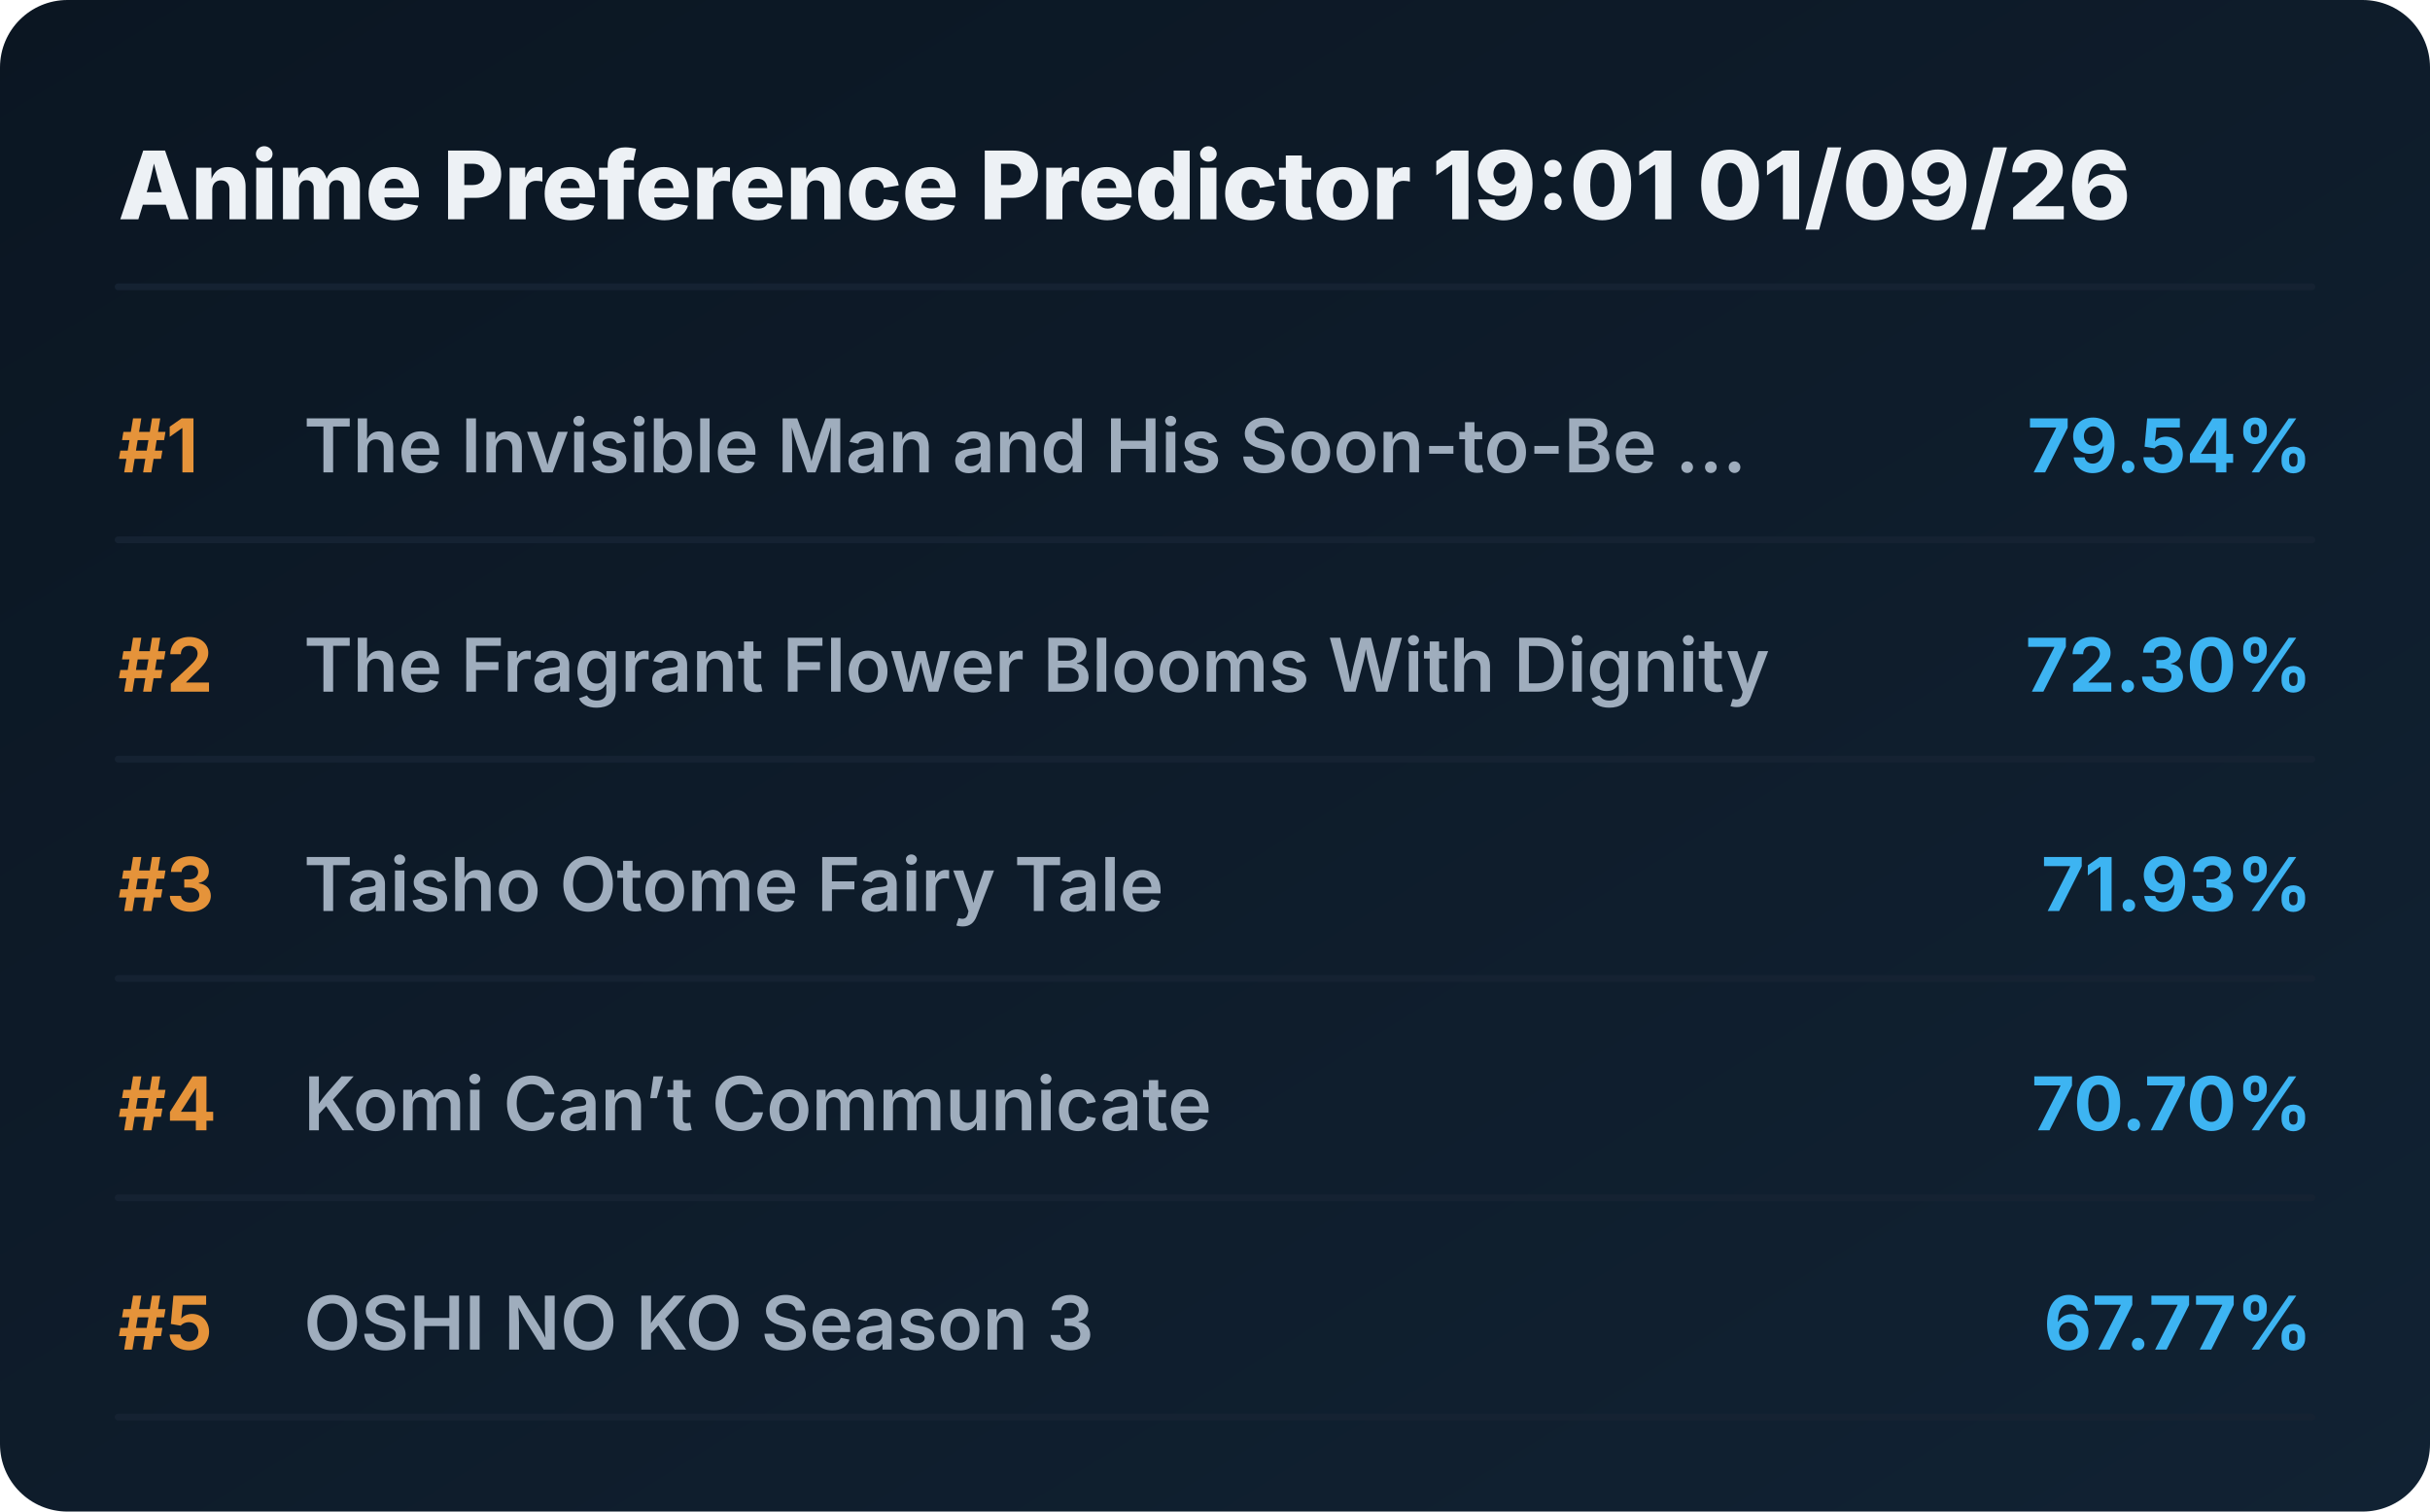
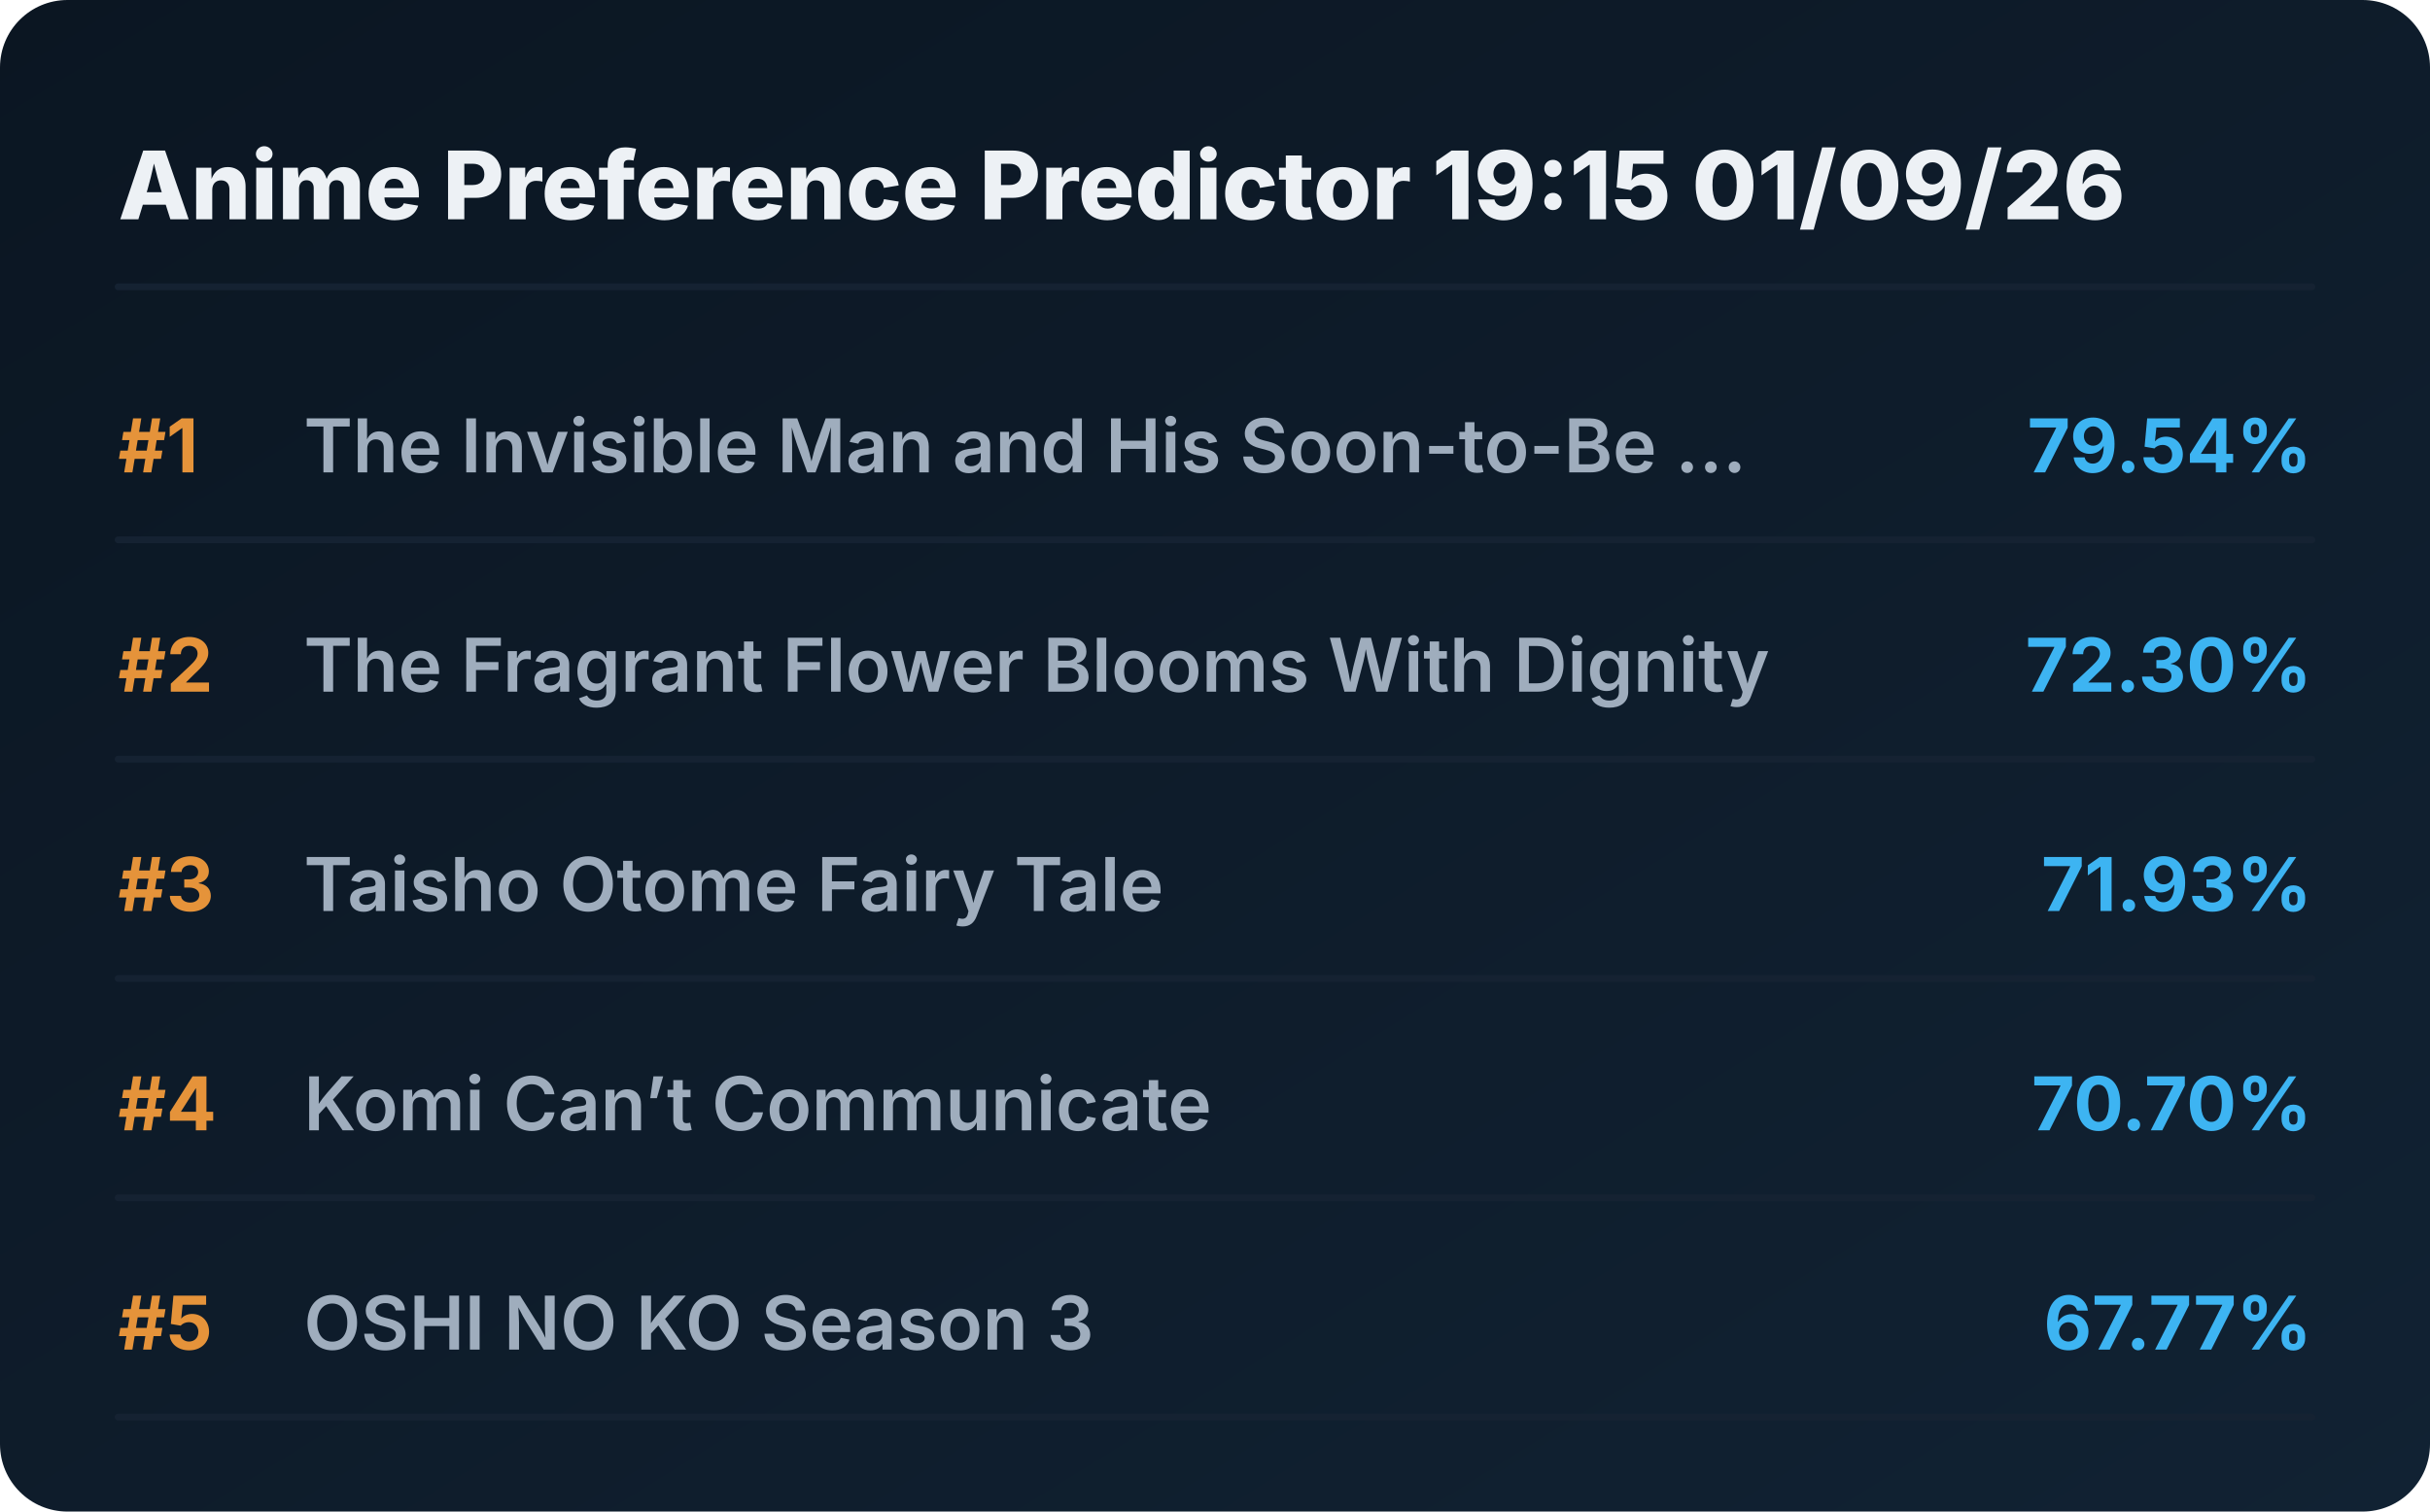
<svg xmlns="http://www.w3.org/2000/svg" viewBox="0 0 720 448" preserveAspectRatio="xMidYMid meet" style="width: 100%; height: auto; max-width: 720px;">
  <defs>
    <linearGradient id="boxGrad" x1="0%" y1="0%" x2="100%" y2="100%">
      <stop offset="0%" stop-color="#0b1622" />
      <stop offset="100%" stop-color="#112233" />
    </linearGradient>
    <clipPath id="titleClip">
      <rect x="90" y="0" width="510" height="100%" />
    </clipPath>
  </defs>
  <style>
    .bg { fill: url(#boxGrad); rx: 20px; }
    .header { font-family: 'Overpass', 'Inter', system-ui, sans-serif; font-weight: 800; font-size: 28px; fill: #edf1f5; }
    .rank { font-family: 'Overpass', 'Inter', system-ui, sans-serif; font-weight: 700; font-size: 22px; fill: #e5933a; }
    .title { font-family: 'Overpass', 'Inter', system-ui, sans-serif; font-weight: 600; font-size: 22px; fill: #9fadbd; }
    .score { font-family: 'Overpass', 'Inter', system-ui, sans-serif; font-weight: 700; font-size: 22px; fill: #3db4f2; }
    .line { stroke: #152232; stroke-width: 2; stroke-linecap: round; }
  </style>
  <rect class="bg" width="720" height="448" />
-   <text x="35" y="65" class="header">Anime Preference Predictor 19:01 01/09/26</text>
+   <text x="35" y="65" class="header">Anime Preference Predictor 19:15 01/09/26</text>
  <line x1="35" y1="85" x2="685" y2="85" class="line" />
  <g transform="translate(0, 0)">
    <text x="35" y="140" class="rank">#1</text>
    <text x="90" y="140" class="title">The Invisible Man and His Soon-to-Be ...</text>
    <text x="685" y="140" class="score" text-anchor="end">79.54%</text>
    <line x1="35" y1="160" x2="685" y2="160" class="line" />
  </g>
  <g transform="translate(0, 65)">
    <text x="35" y="140" class="rank">#2</text>
    <text x="90" y="140" class="title">The Fragrant Flower Blooms With Dignity</text>
    <text x="685" y="140" class="score" text-anchor="end">72.30%</text>
    <line x1="35" y1="160" x2="685" y2="160" class="line" />
  </g>
  <g transform="translate(0, 130)">
    <text x="35" y="140" class="rank">#3</text>
    <text x="90" y="140" class="title">Taisho Otome Fairy Tale</text>
    <text x="685" y="140" class="score" text-anchor="end">71.93%</text>
    <line x1="35" y1="160" x2="685" y2="160" class="line" />
  </g>
  <g transform="translate(0, 195)">
    <text x="35" y="140" class="rank">#4</text>
    <text x="90" y="140" class="title">Komi Can’t Communicate</text>
    <text x="685" y="140" class="score" text-anchor="end">70.70%</text>
    <line x1="35" y1="160" x2="685" y2="160" class="line" />
  </g>
  <g transform="translate(0, 260)">
    <text x="35" y="140" class="rank">#5</text>
    <text x="90" y="140" class="title">OSHI NO KO Season 3</text>
    <text x="685" y="140" class="score" text-anchor="end">67.77%</text>
    <line x1="35" y1="160" x2="685" y2="160" class="line" />
  </g>
</svg>
